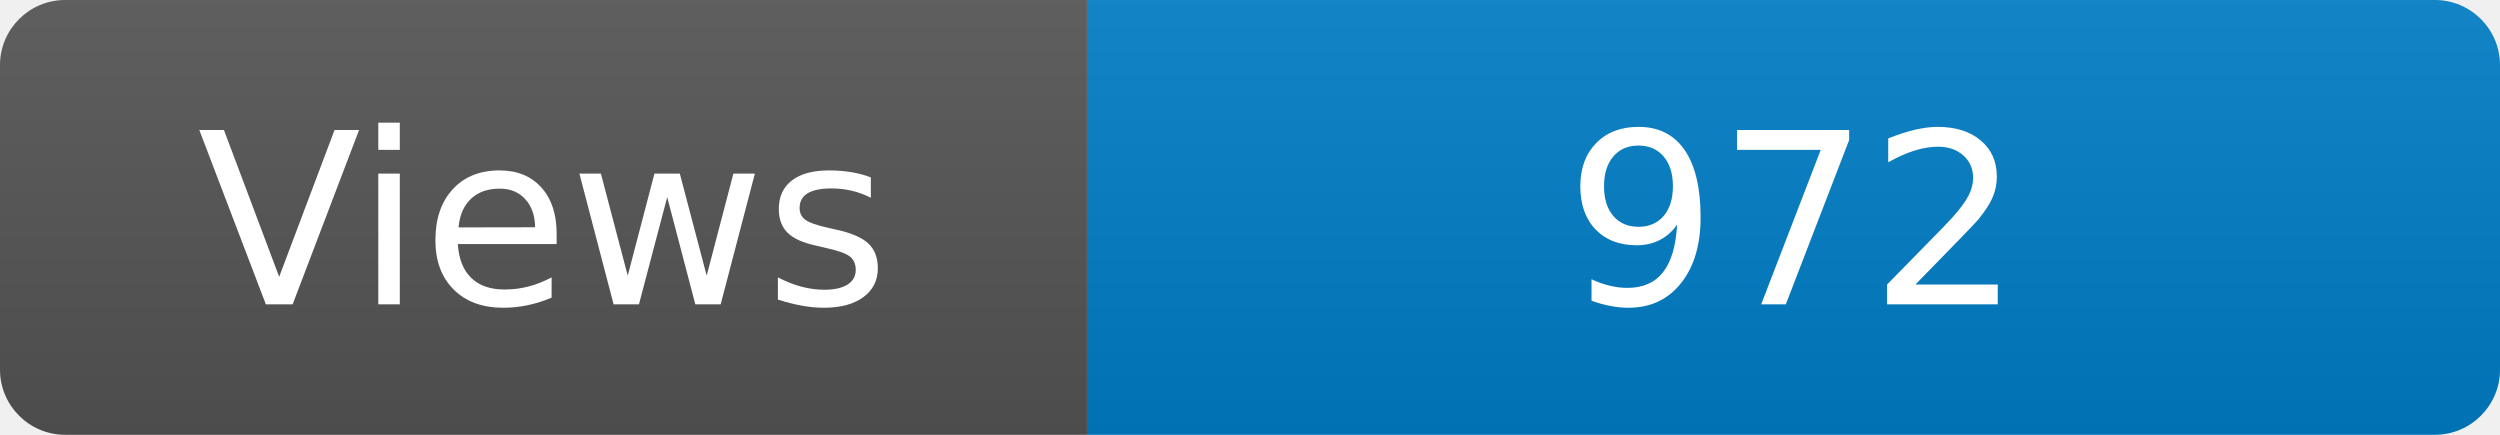
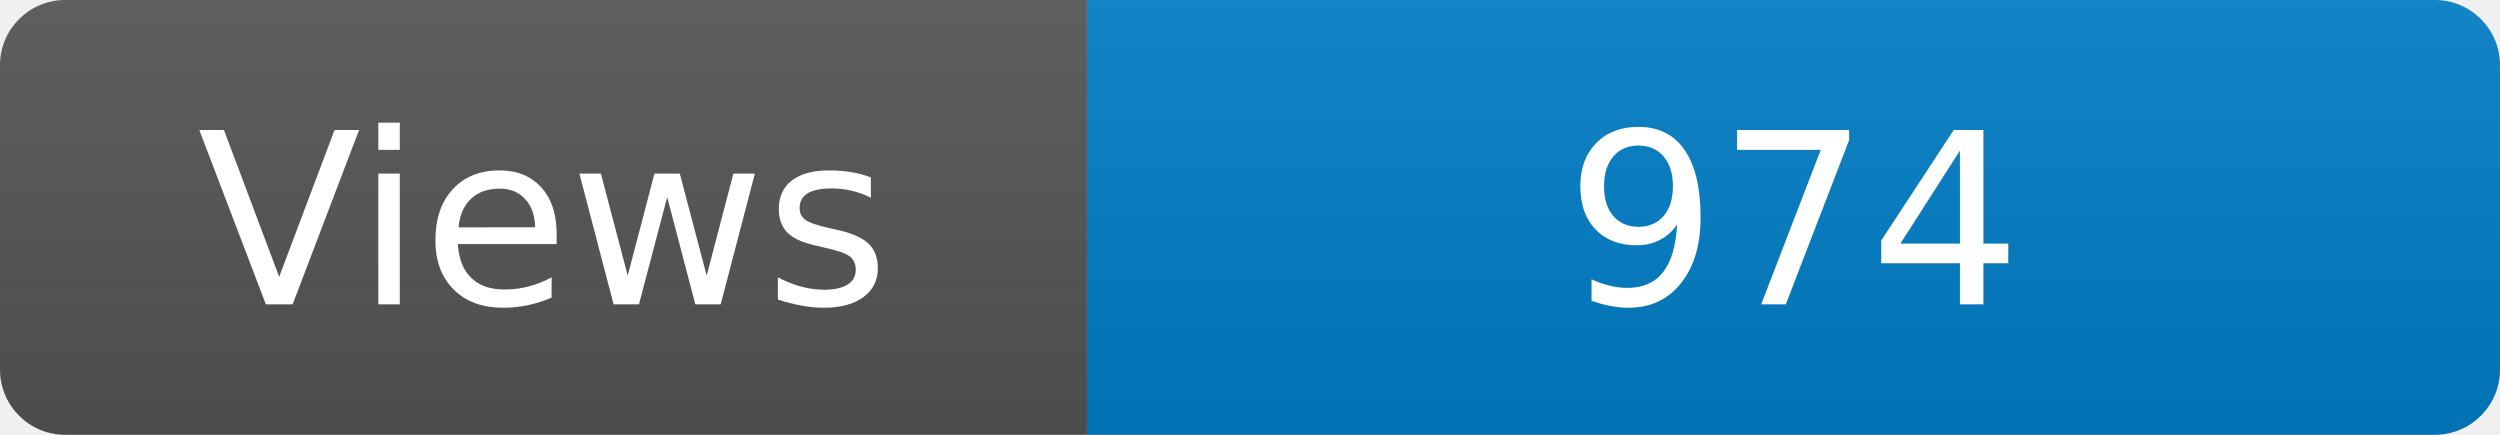
<svg xmlns="http://www.w3.org/2000/svg" width="115" height="20" role="img" aria-label="Maintained?: yes">
  <linearGradient id="s" x2="0" y2="100%">
    <stop offset="0" stop-color="#bbb" stop-opacity=".1" />
    <stop offset="1" stop-opacity=".1" />
  </linearGradient>
  <clipPath id="r">
    <rect width="115" height="20" rx="3" fill="#fff" />
  </clipPath>
  <g clip-path="url(#r)">
    <rect width="50" height="20" fill="#555" />
    <rect x="50" width="160" height="20" fill="#007ec6" />
    <rect width="115" height="20" fill="url(#s)" />
  </g>
  <g fill="#fff" text-anchor="middle" font-family="Verdana,Geneva,DejaVu Sans,sans-serif" font-size="110">
    <text x="250" y="140" transform="scale(.1)" fill="#fff">Views</text>
-     <text x="825" y="140" transform="scale(.1)" fill="#fff">972</text>
+     <text x="825" y="140" transform="scale(.1)" fill="#fff">974</text>
  </g>
</svg>
